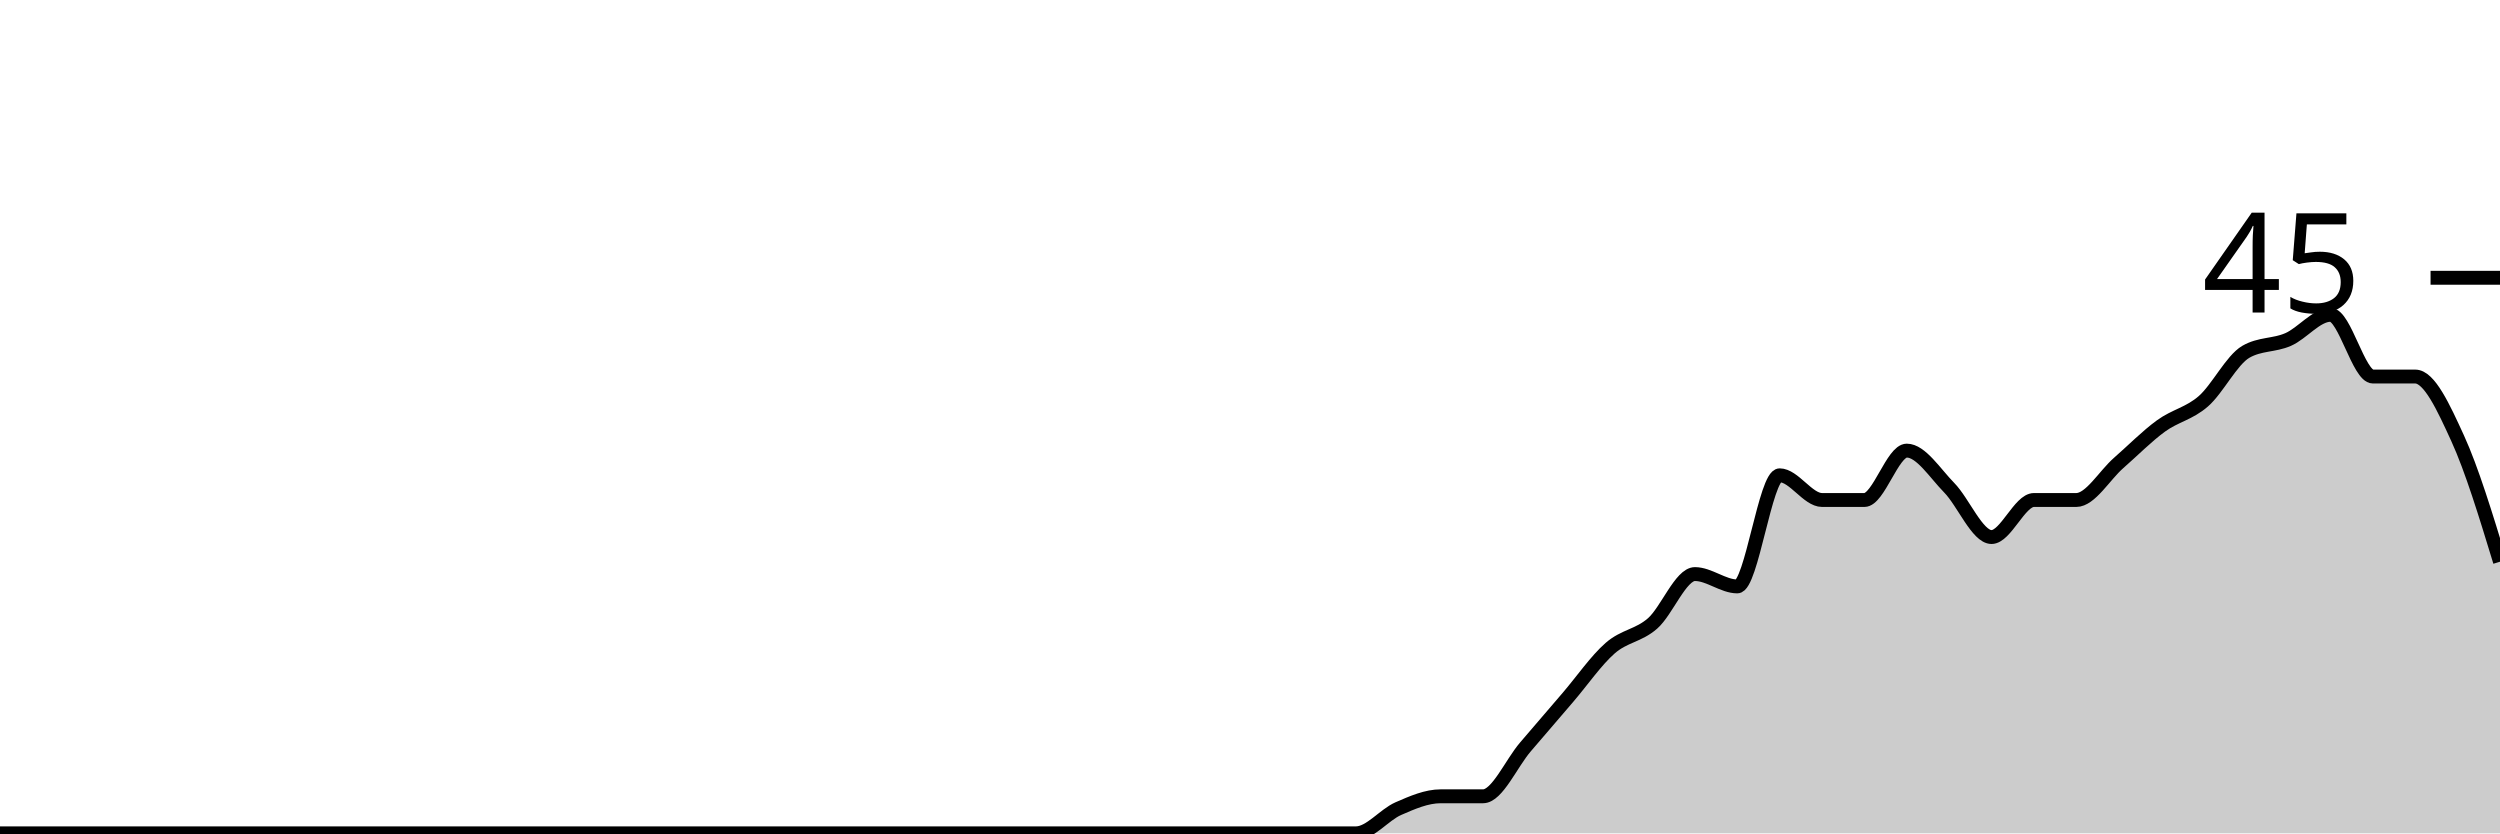
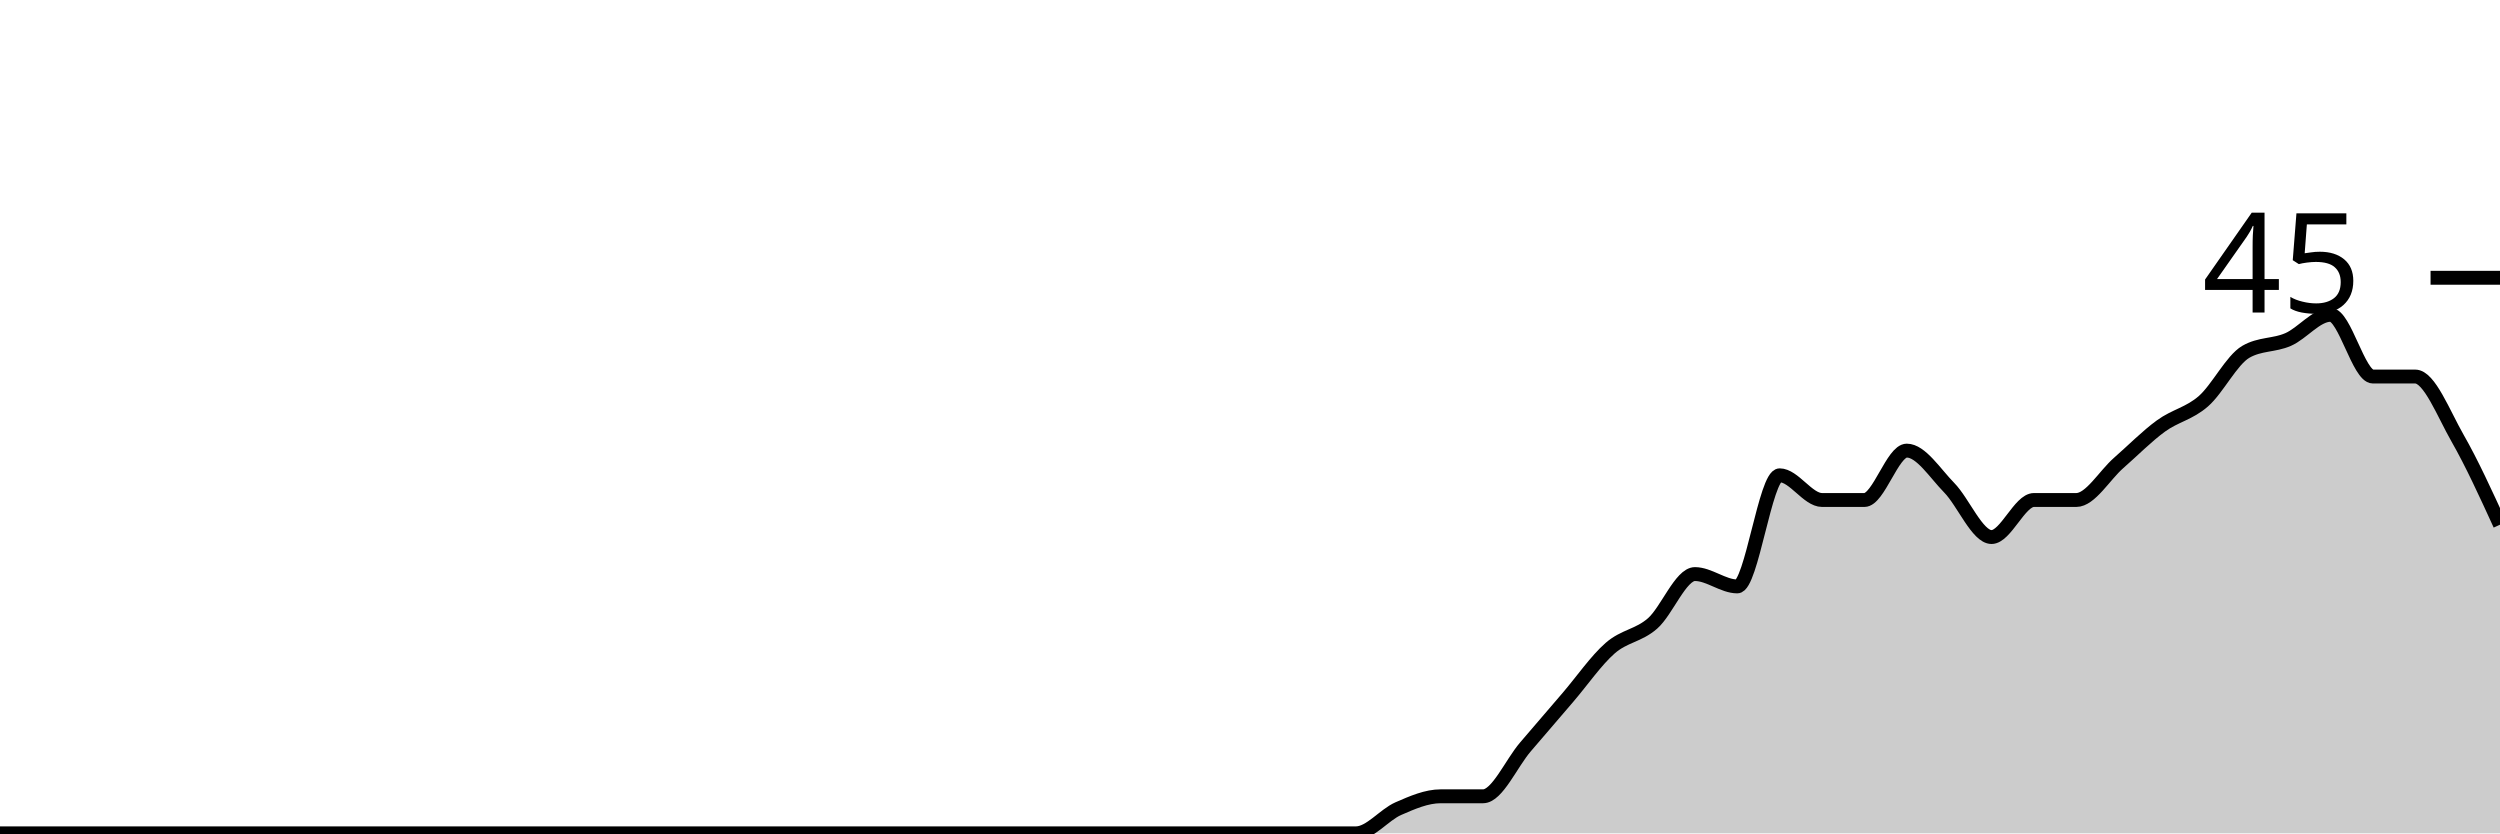
<svg xmlns="http://www.w3.org/2000/svg" viewBox="0 0 180 60">
  <g transform="translate(0,20)">
-     <path class="area" fill="rgba(0, 0, 0, 0.2)" d="M0,40C1.017,40,2.034,40,3.051,40C4.068,40,5.085,40,6.102,40C7.119,40,8.136,40,9.153,40C10.169,40,11.186,40,12.203,40C13.22,40,14.237,40,15.254,40C16.271,40,17.288,40,18.305,40C19.322,40,20.339,40,21.356,40C22.373,40,23.39,40,24.407,40C25.424,40,26.441,40,27.458,40C28.475,40,29.492,40,30.508,40C31.525,40,32.542,40,33.559,40C34.576,40,35.593,40,36.61,40C37.627,40,38.644,40,39.661,40C40.678,40,41.695,40,42.712,40C43.729,40,44.746,40,45.763,40C46.78,40,47.797,40,48.814,40C49.831,40,50.847,40,51.864,40C52.881,40,53.898,40,54.915,40C55.932,40,56.949,40,57.966,40C58.983,40,60,40,61.017,40C62.034,40,63.051,40,64.068,40C65.085,40,66.102,40,67.119,40C68.136,40,69.153,40,70.169,40C71.186,40,72.203,40,73.22,40C74.237,40,75.254,40,76.271,40C77.288,40,78.305,40,79.322,40C80.339,40,81.356,40,82.373,40C83.39,40,84.407,40,85.424,40C86.441,40,87.458,40,88.475,40C89.492,40,90.508,40,91.525,40C92.542,40,93.559,40,94.576,40C95.593,40,96.61,40,97.627,40C98.644,40,99.661,38.667,100.678,38.222C101.695,37.778,102.712,37.333,103.729,37.333C104.746,37.333,105.763,37.333,106.78,37.333C107.797,37.333,108.814,34.963,109.831,33.778C110.847,32.593,111.864,31.407,112.881,30.222C113.898,29.037,114.915,27.556,115.932,26.667C116.949,25.778,117.966,25.778,118.983,24.889C120,24,121.017,21.333,122.034,21.333C123.051,21.333,124.068,22.222,125.085,22.222C126.102,22.222,127.119,14.222,128.136,14.222C129.153,14.222,130.169,16,131.186,16C132.203,16,133.22,16,134.237,16C135.254,16,136.271,12.444,137.288,12.444C138.305,12.444,139.322,14.074,140.339,15.111C141.356,16.148,142.373,18.667,143.39,18.667C144.407,18.667,145.424,16,146.441,16C147.458,16,148.475,16,149.492,16C150.508,16,151.525,14.222,152.542,13.333C153.559,12.444,154.576,11.407,155.593,10.667C156.61,9.926,157.627,9.778,158.644,8.889C159.661,8,160.678,5.926,161.695,5.333C162.712,4.741,163.729,4.889,164.746,4.444C165.763,4,166.78,2.667,167.797,2.667C168.814,2.667,169.831,7.111,170.847,7.111C171.864,7.111,172.881,7.111,173.898,7.111C174.915,7.111,175.932,9.333,176.949,11.556C177.966,13.778,178.983,17.111,180,20.444L180,40C178.983,40,177.966,40,176.949,40C175.932,40,174.915,40,173.898,40C172.881,40,171.864,40,170.847,40C169.831,40,168.814,40,167.797,40C166.78,40,165.763,40,164.746,40C163.729,40,162.712,40,161.695,40C160.678,40,159.661,40,158.644,40C157.627,40,156.61,40,155.593,40C154.576,40,153.559,40,152.542,40C151.525,40,150.508,40,149.492,40C148.475,40,147.458,40,146.441,40C145.424,40,144.407,40,143.39,40C142.373,40,141.356,40,140.339,40C139.322,40,138.305,40,137.288,40C136.271,40,135.254,40,134.237,40C133.22,40,132.203,40,131.186,40C130.169,40,129.153,40,128.136,40C127.119,40,126.102,40,125.085,40C124.068,40,123.051,40,122.034,40C121.017,40,120,40,118.983,40C117.966,40,116.949,40,115.932,40C114.915,40,113.898,40,112.881,40C111.864,40,110.847,40,109.831,40C108.814,40,107.797,40,106.78,40C105.763,40,104.746,40,103.729,40C102.712,40,101.695,40,100.678,40C99.661,40,98.644,40,97.627,40C96.61,40,95.593,40,94.576,40C93.559,40,92.542,40,91.525,40C90.508,40,89.492,40,88.475,40C87.458,40,86.441,40,85.424,40C84.407,40,83.39,40,82.373,40C81.356,40,80.339,40,79.322,40C78.305,40,77.288,40,76.271,40C75.254,40,74.237,40,73.22,40C72.203,40,71.186,40,70.169,40C69.153,40,68.136,40,67.119,40C66.102,40,65.085,40,64.068,40C63.051,40,62.034,40,61.017,40C60,40,58.983,40,57.966,40C56.949,40,55.932,40,54.915,40C53.898,40,52.881,40,51.864,40C50.847,40,49.831,40,48.814,40C47.797,40,46.78,40,45.763,40C44.746,40,43.729,40,42.712,40C41.695,40,40.678,40,39.661,40C38.644,40,37.627,40,36.61,40C35.593,40,34.576,40,33.559,40C32.542,40,31.525,40,30.508,40C29.492,40,28.475,40,27.458,40C26.441,40,25.424,40,24.407,40C23.39,40,22.373,40,21.356,40C20.339,40,19.322,40,18.305,40C17.288,40,16.271,40,15.254,40C14.237,40,13.22,40,12.203,40C11.186,40,10.169,40,9.153,40C8.136,40,7.119,40,6.102,40C5.085,40,4.068,40,3.051,40C2.034,40,1.017,40,0,40Z" />
-     <path class="line" stroke="black" fill="none" d="M0,40C1.017,40,2.034,40,3.051,40C4.068,40,5.085,40,6.102,40C7.119,40,8.136,40,9.153,40C10.169,40,11.186,40,12.203,40C13.22,40,14.237,40,15.254,40C16.271,40,17.288,40,18.305,40C19.322,40,20.339,40,21.356,40C22.373,40,23.39,40,24.407,40C25.424,40,26.441,40,27.458,40C28.475,40,29.492,40,30.508,40C31.525,40,32.542,40,33.559,40C34.576,40,35.593,40,36.61,40C37.627,40,38.644,40,39.661,40C40.678,40,41.695,40,42.712,40C43.729,40,44.746,40,45.763,40C46.78,40,47.797,40,48.814,40C49.831,40,50.847,40,51.864,40C52.881,40,53.898,40,54.915,40C55.932,40,56.949,40,57.966,40C58.983,40,60,40,61.017,40C62.034,40,63.051,40,64.068,40C65.085,40,66.102,40,67.119,40C68.136,40,69.153,40,70.169,40C71.186,40,72.203,40,73.22,40C74.237,40,75.254,40,76.271,40C77.288,40,78.305,40,79.322,40C80.339,40,81.356,40,82.373,40C83.39,40,84.407,40,85.424,40C86.441,40,87.458,40,88.475,40C89.492,40,90.508,40,91.525,40C92.542,40,93.559,40,94.576,40C95.593,40,96.61,40,97.627,40C98.644,40,99.661,38.667,100.678,38.222C101.695,37.778,102.712,37.333,103.729,37.333C104.746,37.333,105.763,37.333,106.78,37.333C107.797,37.333,108.814,34.963,109.831,33.778C110.847,32.593,111.864,31.407,112.881,30.222C113.898,29.037,114.915,27.556,115.932,26.667C116.949,25.778,117.966,25.778,118.983,24.889C120,24,121.017,21.333,122.034,21.333C123.051,21.333,124.068,22.222,125.085,22.222C126.102,22.222,127.119,14.222,128.136,14.222C129.153,14.222,130.169,16,131.186,16C132.203,16,133.22,16,134.237,16C135.254,16,136.271,12.444,137.288,12.444C138.305,12.444,139.322,14.074,140.339,15.111C141.356,16.148,142.373,18.667,143.39,18.667C144.407,18.667,145.424,16,146.441,16C147.458,16,148.475,16,149.492,16C150.508,16,151.525,14.222,152.542,13.333C153.559,12.444,154.576,11.407,155.593,10.667C156.61,9.926,157.627,9.778,158.644,8.889C159.661,8,160.678,5.926,161.695,5.333C162.712,4.741,163.729,4.889,164.746,4.444C165.763,4,166.78,2.667,167.797,2.667C168.814,2.667,169.831,7.111,170.847,7.111C171.864,7.111,172.881,7.111,173.898,7.111C174.915,7.111,175.932,9.333,176.949,11.556C177.966,13.778,178.983,17.111,180,20.444" />
+     <path class="area" fill="rgba(0, 0, 0, 0.2)" d="M0,40C1.017,40,2.034,40,3.051,40C4.068,40,5.085,40,6.102,40C7.119,40,8.136,40,9.153,40C10.169,40,11.186,40,12.203,40C13.22,40,14.237,40,15.254,40C16.271,40,17.288,40,18.305,40C19.322,40,20.339,40,21.356,40C22.373,40,23.39,40,24.407,40C25.424,40,26.441,40,27.458,40C28.475,40,29.492,40,30.508,40C31.525,40,32.542,40,33.559,40C34.576,40,35.593,40,36.61,40C37.627,40,38.644,40,39.661,40C40.678,40,41.695,40,42.712,40C43.729,40,44.746,40,45.763,40C46.78,40,47.797,40,48.814,40C49.831,40,50.847,40,51.864,40C52.881,40,53.898,40,54.915,40C55.932,40,56.949,40,57.966,40C58.983,40,60,40,61.017,40C62.034,40,63.051,40,64.068,40C65.085,40,66.102,40,67.119,40C68.136,40,69.153,40,70.169,40C71.186,40,72.203,40,73.22,40C74.237,40,75.254,40,76.271,40C77.288,40,78.305,40,79.322,40C80.339,40,81.356,40,82.373,40C83.39,40,84.407,40,85.424,40C86.441,40,87.458,40,88.475,40C89.492,40,90.508,40,91.525,40C92.542,40,93.559,40,94.576,40C95.593,40,96.61,40,97.627,40C98.644,40,99.661,38.667,100.678,38.222C101.695,37.778,102.712,37.333,103.729,37.333C104.746,37.333,105.763,37.333,106.78,37.333C107.797,37.333,108.814,34.963,109.831,33.778C110.847,32.593,111.864,31.407,112.881,30.222C113.898,29.037,114.915,27.556,115.932,26.667C116.949,25.778,117.966,25.778,118.983,24.889C120,24,121.017,21.333,122.034,21.333C123.051,21.333,124.068,22.222,125.085,22.222C126.102,22.222,127.119,14.222,128.136,14.222C129.153,14.222,130.169,16,131.186,16C132.203,16,133.22,16,134.237,16C135.254,16,136.271,12.444,137.288,12.444C138.305,12.444,139.322,14.074,140.339,15.111C141.356,16.148,142.373,18.667,143.39,18.667C144.407,18.667,145.424,16,146.441,16C147.458,16,148.475,16,149.492,16C150.508,16,151.525,14.222,152.542,13.333C153.559,12.444,154.576,11.407,155.593,10.667C156.61,9.926,157.627,9.778,158.644,8.889C159.661,8,160.678,5.926,161.695,5.333C162.712,4.741,163.729,4.889,164.746,4.444C165.763,4,166.78,2.667,167.797,2.667C168.814,2.667,169.831,7.111,170.847,7.111C171.864,7.111,172.881,7.111,173.898,7.111C174.915,7.111,175.932,9.778,176.949,11.556C177.966,13.333,178.983,15.556,180,17.778L180,40C178.983,40,177.966,40,176.949,40C175.932,40,174.915,40,173.898,40C172.881,40,171.864,40,170.847,40C169.831,40,168.814,40,167.797,40C166.78,40,165.763,40,164.746,40C163.729,40,162.712,40,161.695,40C160.678,40,159.661,40,158.644,40C157.627,40,156.61,40,155.593,40C154.576,40,153.559,40,152.542,40C151.525,40,150.508,40,149.492,40C148.475,40,147.458,40,146.441,40C145.424,40,144.407,40,143.39,40C142.373,40,141.356,40,140.339,40C139.322,40,138.305,40,137.288,40C136.271,40,135.254,40,134.237,40C133.22,40,132.203,40,131.186,40C130.169,40,129.153,40,128.136,40C127.119,40,126.102,40,125.085,40C124.068,40,123.051,40,122.034,40C121.017,40,120,40,118.983,40C117.966,40,116.949,40,115.932,40C114.915,40,113.898,40,112.881,40C111.864,40,110.847,40,109.831,40C108.814,40,107.797,40,106.78,40C105.763,40,104.746,40,103.729,40C102.712,40,101.695,40,100.678,40C99.661,40,98.644,40,97.627,40C96.61,40,95.593,40,94.576,40C93.559,40,92.542,40,91.525,40C90.508,40,89.492,40,88.475,40C87.458,40,86.441,40,85.424,40C84.407,40,83.39,40,82.373,40C81.356,40,80.339,40,79.322,40C78.305,40,77.288,40,76.271,40C75.254,40,74.237,40,73.22,40C72.203,40,71.186,40,70.169,40C69.153,40,68.136,40,67.119,40C66.102,40,65.085,40,64.068,40C63.051,40,62.034,40,61.017,40C60,40,58.983,40,57.966,40C56.949,40,55.932,40,54.915,40C53.898,40,52.881,40,51.864,40C50.847,40,49.831,40,48.814,40C47.797,40,46.78,40,45.763,40C44.746,40,43.729,40,42.712,40C41.695,40,40.678,40,39.661,40C38.644,40,37.627,40,36.61,40C35.593,40,34.576,40,33.559,40C32.542,40,31.525,40,30.508,40C29.492,40,28.475,40,27.458,40C26.441,40,25.424,40,24.407,40C23.39,40,22.373,40,21.356,40C20.339,40,19.322,40,18.305,40C17.288,40,16.271,40,15.254,40C14.237,40,13.22,40,12.203,40C11.186,40,10.169,40,9.153,40C8.136,40,7.119,40,6.102,40C5.085,40,4.068,40,3.051,40C2.034,40,1.017,40,0,40Z" />
+     <path class="line" stroke="black" fill="none" d="M0,40C1.017,40,2.034,40,3.051,40C4.068,40,5.085,40,6.102,40C7.119,40,8.136,40,9.153,40C10.169,40,11.186,40,12.203,40C13.22,40,14.237,40,15.254,40C16.271,40,17.288,40,18.305,40C19.322,40,20.339,40,21.356,40C22.373,40,23.39,40,24.407,40C25.424,40,26.441,40,27.458,40C28.475,40,29.492,40,30.508,40C31.525,40,32.542,40,33.559,40C34.576,40,35.593,40,36.61,40C37.627,40,38.644,40,39.661,40C40.678,40,41.695,40,42.712,40C43.729,40,44.746,40,45.763,40C46.78,40,47.797,40,48.814,40C49.831,40,50.847,40,51.864,40C52.881,40,53.898,40,54.915,40C55.932,40,56.949,40,57.966,40C58.983,40,60,40,61.017,40C62.034,40,63.051,40,64.068,40C65.085,40,66.102,40,67.119,40C68.136,40,69.153,40,70.169,40C71.186,40,72.203,40,73.22,40C74.237,40,75.254,40,76.271,40C77.288,40,78.305,40,79.322,40C80.339,40,81.356,40,82.373,40C83.39,40,84.407,40,85.424,40C86.441,40,87.458,40,88.475,40C89.492,40,90.508,40,91.525,40C92.542,40,93.559,40,94.576,40C95.593,40,96.61,40,97.627,40C98.644,40,99.661,38.667,100.678,38.222C101.695,37.778,102.712,37.333,103.729,37.333C104.746,37.333,105.763,37.333,106.78,37.333C107.797,37.333,108.814,34.963,109.831,33.778C110.847,32.593,111.864,31.407,112.881,30.222C113.898,29.037,114.915,27.556,115.932,26.667C116.949,25.778,117.966,25.778,118.983,24.889C120,24,121.017,21.333,122.034,21.333C123.051,21.333,124.068,22.222,125.085,22.222C126.102,22.222,127.119,14.222,128.136,14.222C129.153,14.222,130.169,16,131.186,16C132.203,16,133.22,16,134.237,16C135.254,16,136.271,12.444,137.288,12.444C138.305,12.444,139.322,14.074,140.339,15.111C141.356,16.148,142.373,18.667,143.39,18.667C144.407,18.667,145.424,16,146.441,16C147.458,16,148.475,16,149.492,16C150.508,16,151.525,14.222,152.542,13.333C153.559,12.444,154.576,11.407,155.593,10.667C156.61,9.926,157.627,9.778,158.644,8.889C159.661,8,160.678,5.926,161.695,5.333C162.712,4.741,163.729,4.889,164.746,4.444C165.763,4,166.78,2.667,167.797,2.667C168.814,2.667,169.831,7.111,170.847,7.111C171.864,7.111,172.881,7.111,173.898,7.111C174.915,7.111,175.932,9.778,176.949,11.556C177.966,13.333,178.983,15.556,180,17.778" />
    <path class="axis-ceiling" stroke-width="1" stroke="black" fill="none" d="M175,0L180,0" />
    <text class="axis-ceiling-label" font-family="sans-serif" text-anchor="end" font-size="10px" x="170" y="2.5">45</text>
  </g>
</svg>
